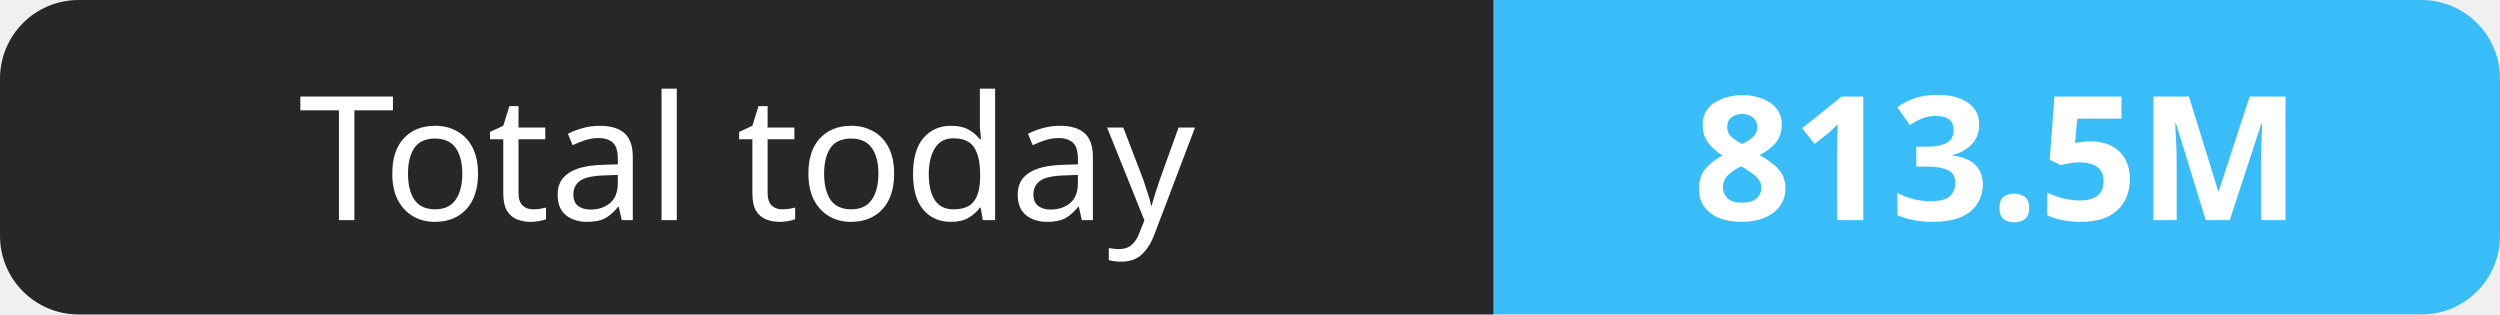
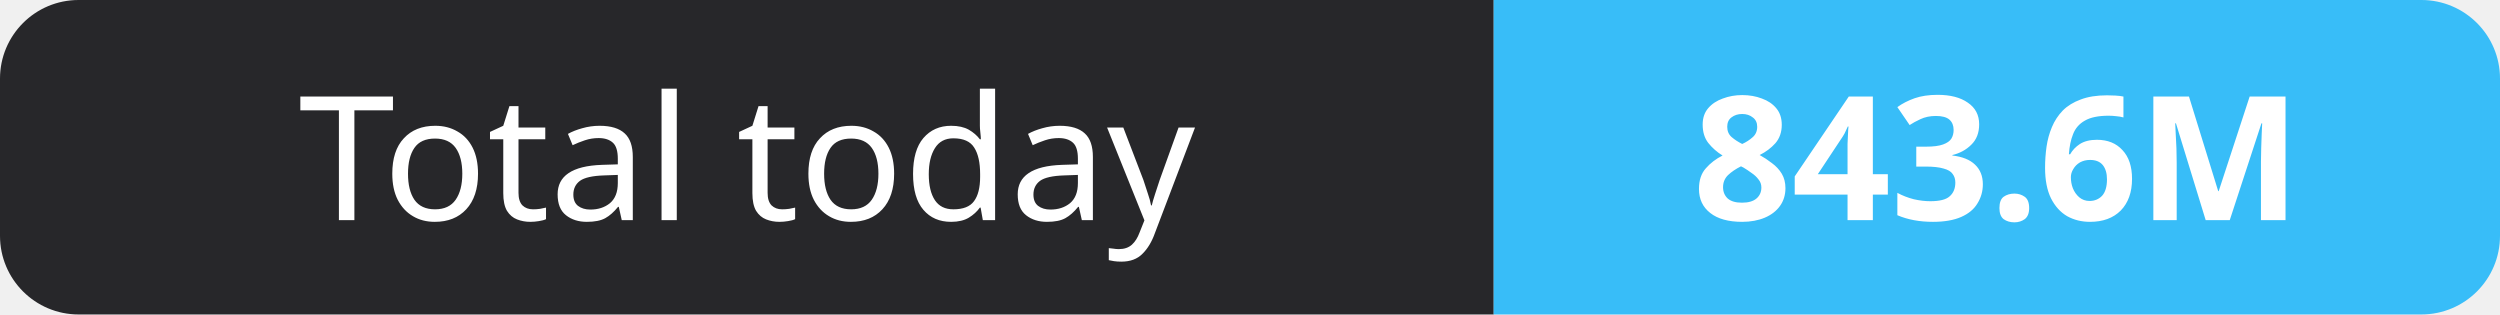
- <svg xmlns="http://www.w3.org/2000/svg" width="159" height="20" role="img" aria-label="Total today: 813.5M">
+ <svg xmlns="http://www.w3.org/2000/svg" width="159" height="20" role="img" aria-label="Total today: 843.6M">
  <clipPath id="r">
    <rect width="159" height="20" rx="5" fill="#fff" />
  </clipPath>
  <g clip-path="url(#r)">
    <rect width="95" height="20" fill="#27272a" />
    <rect x="95" width="64" height="20" fill="#38bdf8" />
  </g>
  <g fill="#fff" text-anchor="middle" font-family="Verdana,Geneva,sans-serif" font-size="11">
    <text x="47.5" y="14">Total today</text>
-     <text x="127.0" y="14" font-weight="700">813.5M</text>
+     <text x="127.0" y="14" font-weight="700">843.6M</text>
  </g>
</svg>
